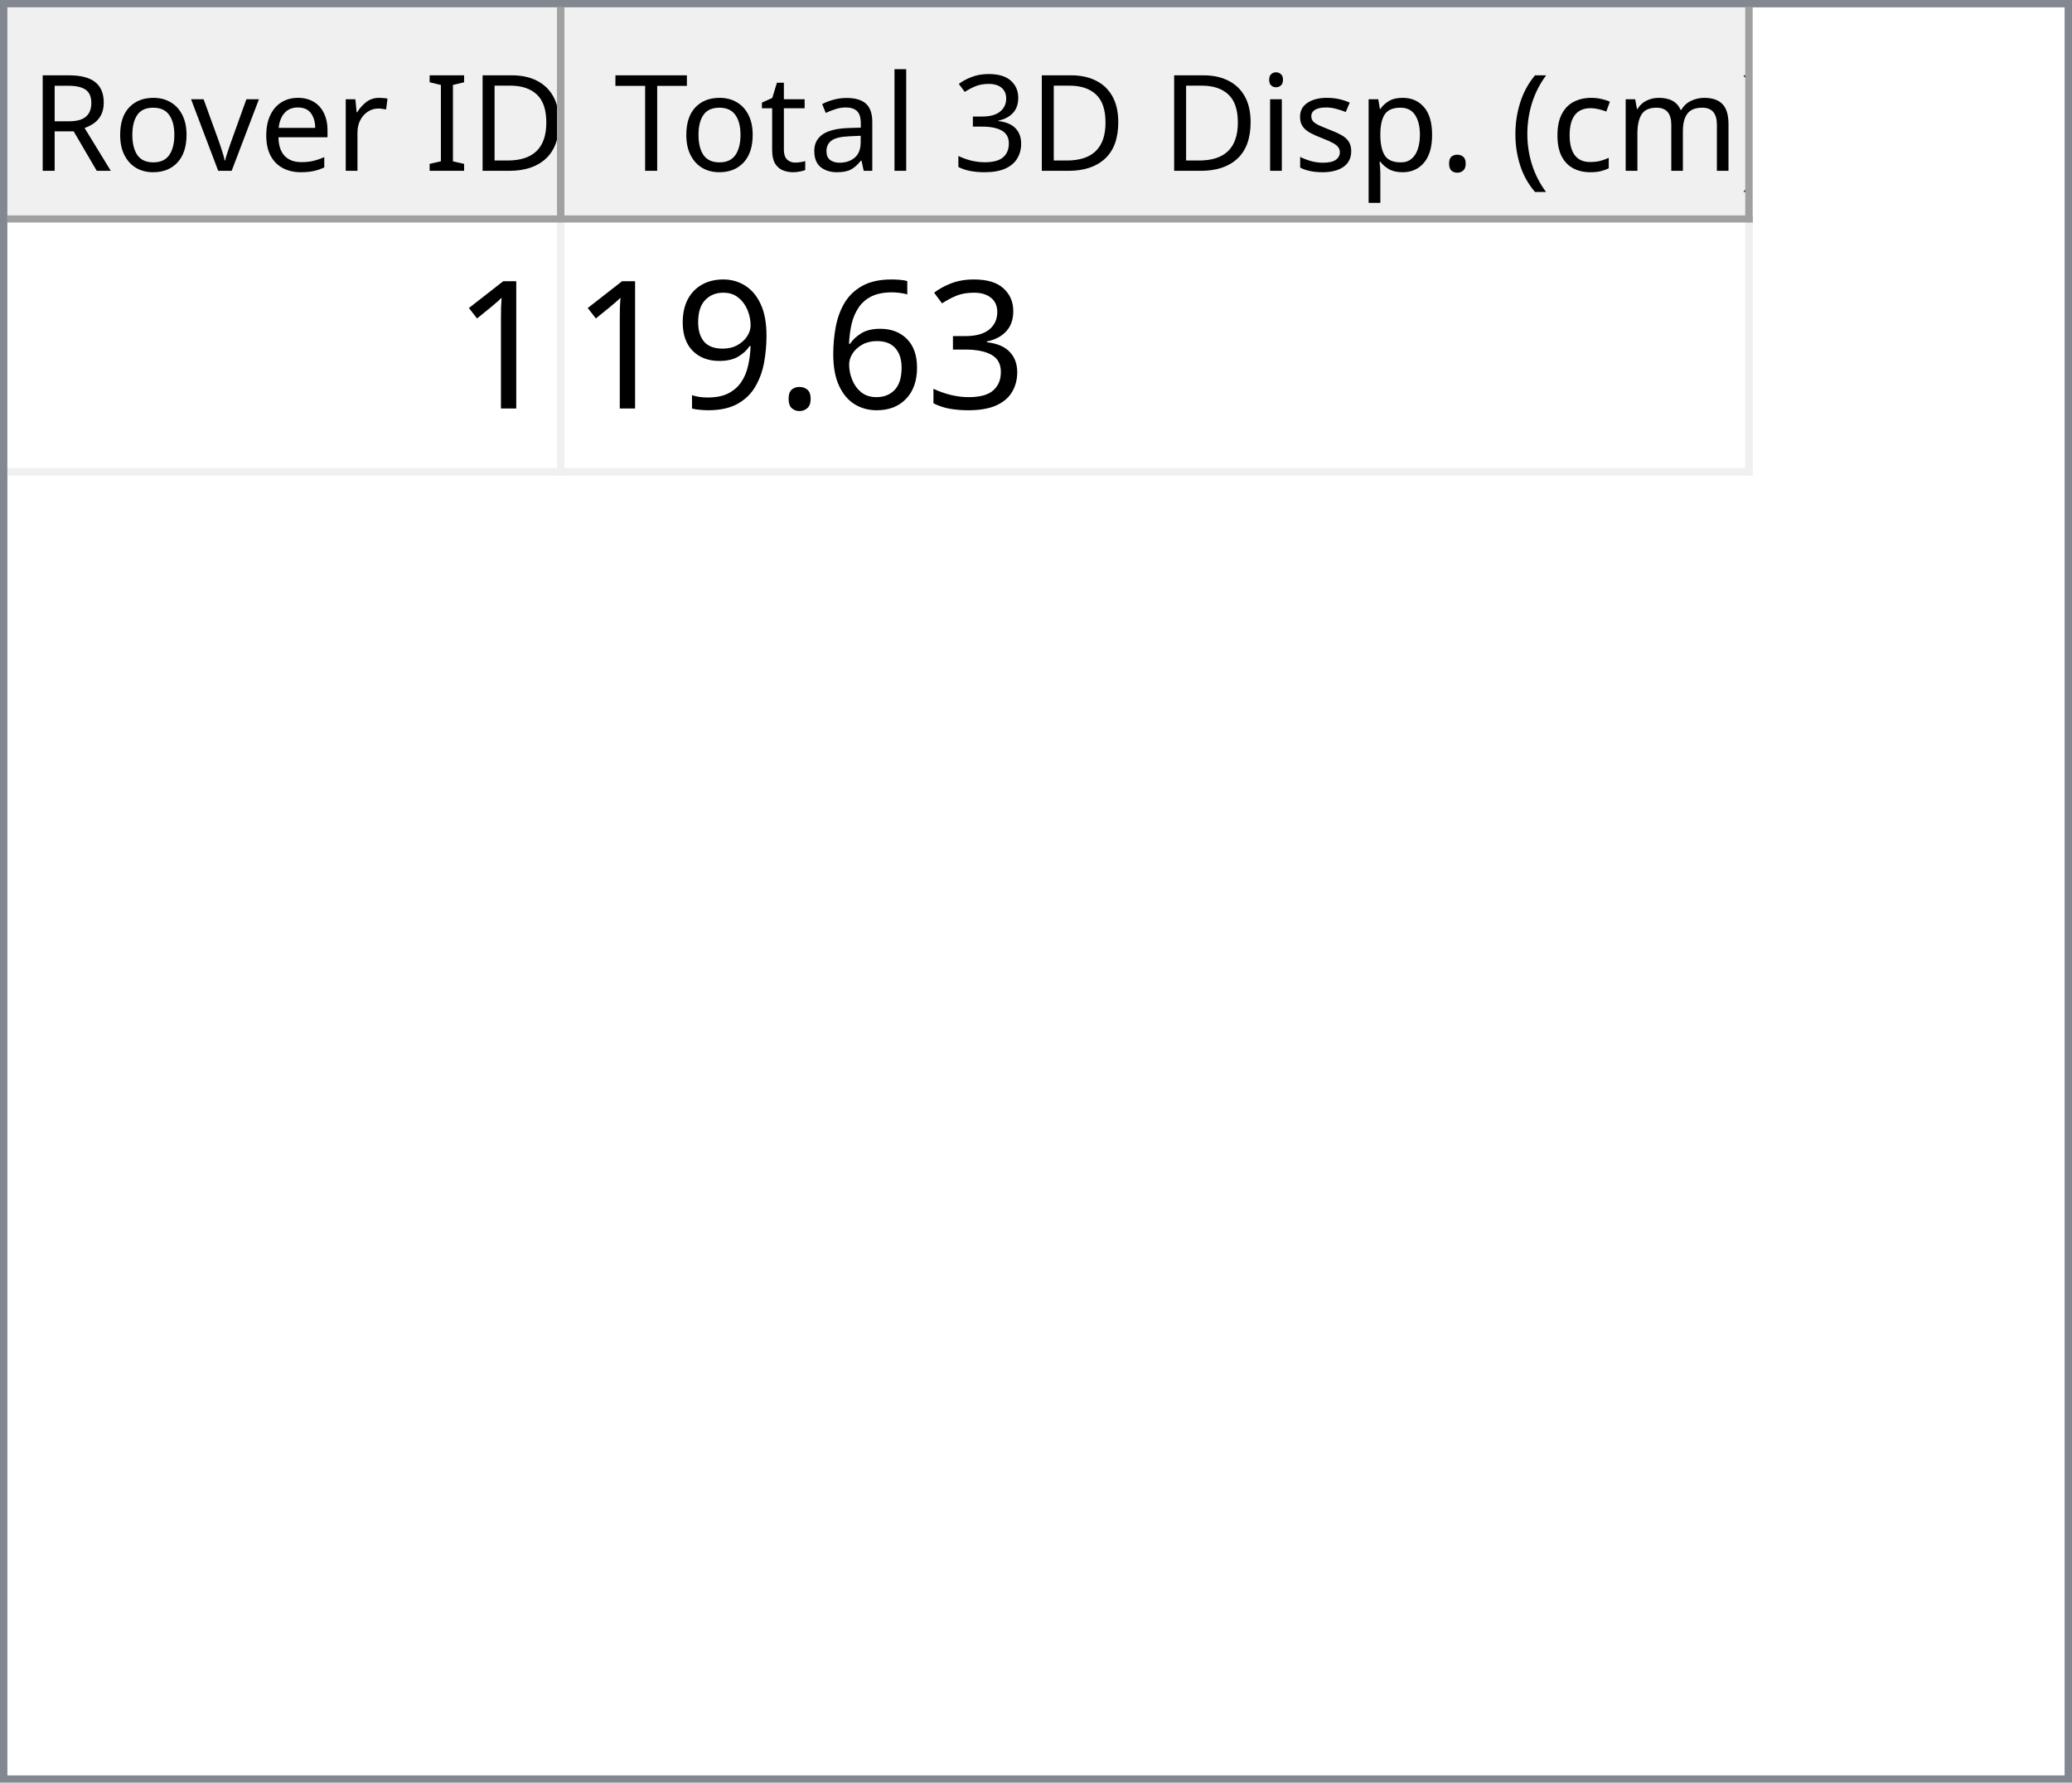
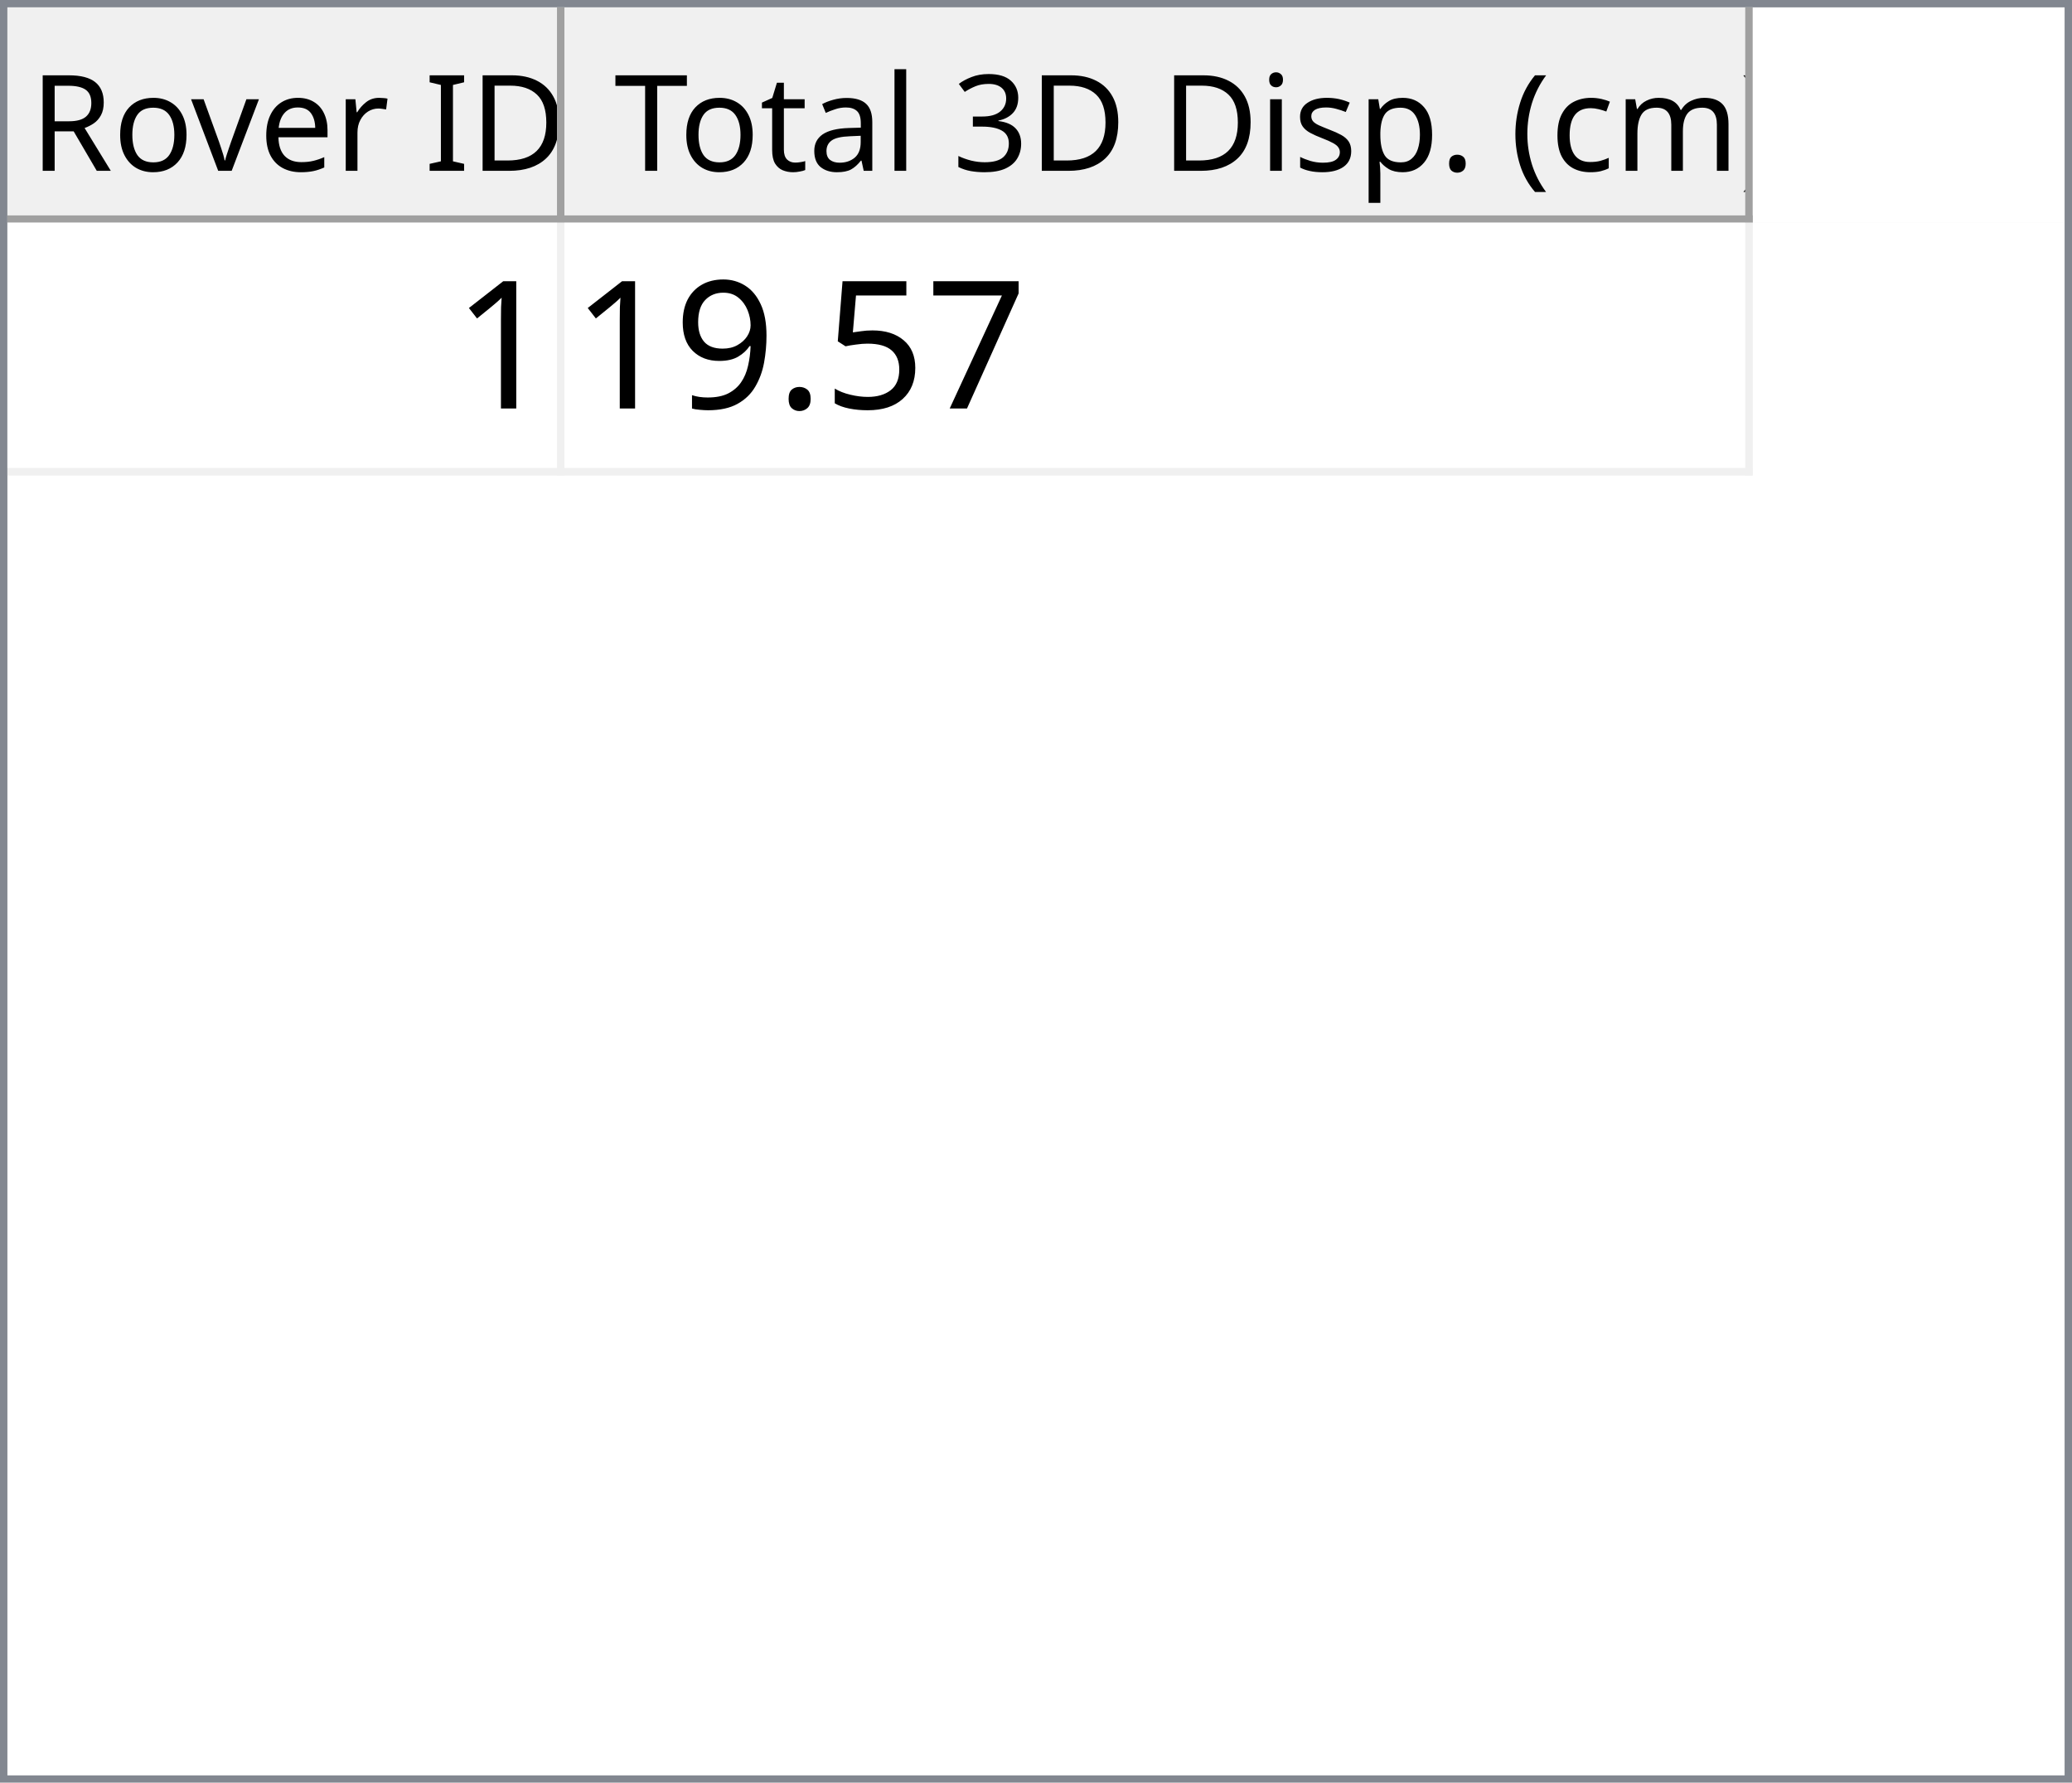
<svg xmlns="http://www.w3.org/2000/svg" style="fill-opacity:1; color-rendering:auto; color-interpolation:auto; text-rendering:auto; stroke:black; stroke-linecap:square; stroke-miterlimit:10; shape-rendering:auto; stroke-opacity:1; fill:black; stroke-dasharray:none; font-weight:normal; stroke-width:1; font-family:'Dialog'; font-style:normal; stroke-linejoin:miter; font-size:12px; stroke-dashoffset:0; image-rendering:auto;" width="279" height="240">
  <defs id="genericDefs" />
  <g>
    <defs id="defs1">
      <clipPath clipPathUnits="userSpaceOnUse" id="clipPath1">
        <path d="M0 0 L279 0 L279 240 L0 240 L0 0 Z" />
      </clipPath>
      <clipPath clipPathUnits="userSpaceOnUse" id="clipPath2">
        <path d="M0 0 L0 240 L279 240 L279 0 Z" />
      </clipPath>
      <clipPath clipPathUnits="userSpaceOnUse" id="clipPath3">
        <path d="M0 0 L0 29 L277 29 L277 0 Z" />
      </clipPath>
      <clipPath clipPathUnits="userSpaceOnUse" id="clipPath4">
        <path d="M0 0 L0 29 L75 29 L75 0 Z" />
      </clipPath>
      <clipPath clipPathUnits="userSpaceOnUse" id="clipPath5">
        <path d="M1 1 L1 28 L74 28 L74 1 Z" />
      </clipPath>
      <clipPath clipPathUnits="userSpaceOnUse" id="clipPath6">
        <path d="M0 0 L0 27 L73 27 L73 0 Z" />
      </clipPath>
      <clipPath clipPathUnits="userSpaceOnUse" id="clipPath7">
        <path d="M-0.5 -0.5 L-0.5 28.5 L74.5 28.5 L74.5 -0.5 Z" />
      </clipPath>
      <clipPath clipPathUnits="userSpaceOnUse" id="clipPath8">
        <path d="M0 0 L0 29 L160 29 L160 0 Z" />
      </clipPath>
      <clipPath clipPathUnits="userSpaceOnUse" id="clipPath9">
        <path d="M1 1 L1 28 L159 28 L159 1 Z" />
      </clipPath>
      <clipPath clipPathUnits="userSpaceOnUse" id="clipPath10">
        <path d="M0 0 L0 27 L158 27 L158 0 Z" />
      </clipPath>
      <clipPath clipPathUnits="userSpaceOnUse" id="clipPath11">
        <path d="M-0.5 -0.5 L-0.5 28.5 L159.5 28.5 L159.5 -0.5 Z" />
      </clipPath>
      <clipPath clipPathUnits="userSpaceOnUse" id="clipPath12">
        <path d="M0 0 L0 209 L277 209 L277 0 Z" />
      </clipPath>
      <clipPath clipPathUnits="userSpaceOnUse" id="clipPath13">
        <path d="M0 0 L0 34 L235 34 L235 0 Z" />
      </clipPath>
      <clipPath clipPathUnits="userSpaceOnUse" id="clipPath14">
        <path d="M-0.5 -0.5 L-0.5 33.5 L234.5 33.5 L234.5 -0.5 Z" />
      </clipPath>
      <clipPath clipPathUnits="userSpaceOnUse" id="clipPath15">
        <path d="M0 0 L0 33 L74 33 L74 0 Z" />
      </clipPath>
      <clipPath clipPathUnits="userSpaceOnUse" id="clipPath16">
        <path d="M0 0 L0 33 L159 33 L159 0 Z" />
      </clipPath>
      <font horiz-adv-x="64.551" id="font1">
        <font-face ascent="107.91" descent="25.098" units-per-em="100" style="font-style:normal; font-family:Segoe UI; font-weight:normal;" />
        <missing-glyph horiz-adv-x="64.551" d="M8.109 0 L8.109 68.266 L56.453 68.266 L56.453 0 L8.109 0 ZM15.328 7.234 L49.219 7.234 L49.219 61.031 L15.328 61.031 L15.328 7.234 Z" />
        <glyph unicode="D" horiz-adv-x="70.117" d="M9.188 0 L9.188 70.016 L28.516 70.016 Q65.531 70.016 65.531 35.891 Q65.531 19.672 55.25 9.836 Q44.969 0 27.734 0 L9.188 0 ZM17.391 62.594 L17.391 7.422 L27.828 7.422 Q41.609 7.422 49.273 14.797 Q56.938 22.172 56.938 35.688 Q56.938 62.594 28.328 62.594 L17.391 62.594 Z" />
        <glyph unicode="I" horiz-adv-x="26.611" d="M17.391 0 L9.188 0 L9.188 70.016 L17.391 70.016 L17.391 0 Z" />
        <glyph unicode=" " horiz-adv-x="27.393" d="" />
        <glyph unicode="r" horiz-adv-x="34.766" d="M34.188 41.891 Q32.078 43.5 28.125 43.5 Q23 43.5 19.555 38.672 Q16.109 33.844 16.109 25.484 L16.109 0 L8.109 0 L8.109 50 L16.109 50 L16.109 39.703 L16.312 39.703 Q18.016 44.969 21.531 47.922 Q25.047 50.875 29.391 50.875 Q32.516 50.875 34.188 50.203 L34.188 41.891 Z" />
        <glyph unicode="e" horiz-adv-x="52.295" d="M48.297 23 L12.984 23 Q13.188 14.656 17.484 10.109 Q21.781 5.562 29.297 5.562 Q37.75 5.562 44.828 11.141 L44.828 3.609 Q38.234 -1.172 27.391 -1.172 Q16.797 -1.172 10.742 5.641 Q4.688 12.453 4.688 24.812 Q4.688 36.469 11.305 43.82 Q17.922 51.172 27.734 51.172 Q37.547 51.172 42.922 44.828 Q48.297 38.484 48.297 27.203 L48.297 23 ZM40.094 29.781 Q40.047 36.719 36.75 40.578 Q33.453 44.438 27.594 44.438 Q21.922 44.438 17.969 40.383 Q14.016 36.328 13.094 29.781 L40.094 29.781 Z" />
        <glyph unicode="v" horiz-adv-x="47.9" d="M47.406 50 L27.484 0 L19.625 0 L0.688 50 L9.469 50 L22.172 13.672 Q23.578 9.672 23.922 6.688 L24.125 6.688 Q24.609 10.453 25.688 13.484 L38.969 50 L47.406 50 Z" />
        <glyph unicode="o" horiz-adv-x="58.594" d="M29 -1.172 Q17.922 -1.172 11.305 5.836 Q4.688 12.844 4.688 24.422 Q4.688 37.016 11.57 44.094 Q18.453 51.172 30.172 51.172 Q41.359 51.172 47.633 44.289 Q53.906 37.406 53.906 25.203 Q53.906 13.234 47.141 6.031 Q40.375 -1.172 29 -1.172 ZM29.594 44.438 Q21.875 44.438 17.383 39.188 Q12.891 33.938 12.891 24.703 Q12.891 15.828 17.43 10.695 Q21.969 5.562 29.594 5.562 Q37.359 5.562 41.531 10.594 Q45.703 15.625 45.703 24.906 Q45.703 34.281 41.531 39.359 Q37.359 44.438 29.594 44.438 Z" />
        <glyph unicode="R" horiz-adv-x="59.814" d="M59.375 0 L49.609 0 L37.891 19.625 Q36.281 22.359 34.766 24.289 Q33.25 26.219 31.664 27.438 Q30.078 28.656 28.25 29.219 Q26.422 29.781 24.125 29.781 L17.391 29.781 L17.391 0 L9.188 0 L9.188 70.016 L30.078 70.016 Q34.672 70.016 38.555 68.867 Q42.438 67.719 45.289 65.375 Q48.141 63.031 49.758 59.547 Q51.375 56.062 51.375 51.375 Q51.375 47.703 50.273 44.656 Q49.172 41.609 47.148 39.211 Q45.125 36.812 42.266 35.133 Q39.406 33.453 35.844 32.516 L35.844 32.328 Q37.594 31.547 38.891 30.547 Q40.188 29.547 41.359 28.18 Q42.531 26.812 43.68 25.078 Q44.828 23.344 46.234 21.047 L59.375 0 ZM17.391 62.594 L17.391 37.203 L28.516 37.203 Q31.594 37.203 34.203 38.133 Q36.812 39.062 38.719 40.797 Q40.625 42.531 41.703 45.047 Q42.781 47.562 42.781 50.688 Q42.781 56.297 39.141 59.445 Q35.5 62.594 28.609 62.594 L17.391 62.594 Z" />
        <glyph unicode=")" horiz-adv-x="30.176" d="M8.297 -15.922 L1.172 -15.922 Q16.406 2.344 16.406 26.812 Q16.406 51.469 1.078 70.016 L8.297 70.016 Q23.531 52.156 23.531 26.703 Q23.531 1.375 8.297 -15.922 Z" />
        <glyph unicode="m" horiz-adv-x="86.133" d="M79.109 0 L71.094 0 L71.094 28.719 Q71.094 37.016 68.531 40.727 Q65.969 44.438 59.906 44.438 Q54.781 44.438 51.195 39.75 Q47.609 35.062 47.609 28.516 L47.609 0 L39.594 0 L39.594 29.688 Q39.594 44.438 28.219 44.438 Q22.953 44.438 19.531 40.016 Q16.109 35.594 16.109 28.516 L16.109 0 L8.109 0 L8.109 50 L16.109 50 L16.109 42.094 L16.312 42.094 Q21.625 51.172 31.844 51.172 Q36.969 51.172 40.773 48.312 Q44.578 45.453 46 40.828 Q51.562 51.172 62.594 51.172 Q79.109 51.172 79.109 30.812 L79.109 0 Z" />
        <glyph unicode="c" horiz-adv-x="46.191" d="M42.188 2.297 Q36.422 -1.172 28.516 -1.172 Q17.828 -1.172 11.258 5.789 Q4.688 12.75 4.688 23.828 Q4.688 36.188 11.766 43.68 Q18.844 51.172 30.672 51.172 Q37.25 51.172 42.281 48.734 L42.281 40.531 Q36.719 44.438 30.375 44.438 Q22.703 44.438 17.797 38.945 Q12.891 33.453 12.891 24.516 Q12.891 15.719 17.508 10.641 Q22.125 5.562 29.891 5.562 Q36.422 5.562 42.188 9.906 L42.188 2.297 Z" />
        <glyph unicode="(" horiz-adv-x="30.176" d="M29.109 -15.922 L21.969 -15.922 Q6.844 1.375 6.844 26.703 Q6.844 52.156 21.969 70.016 L29.203 70.016 Q13.875 51.469 13.875 26.812 Q13.875 2.344 29.109 -15.922 Z" />
        <glyph unicode="." horiz-adv-x="21.68" d="M10.891 -1.078 Q8.641 -1.078 7.055 0.539 Q5.469 2.156 5.469 4.391 Q5.469 6.641 7.055 8.273 Q8.641 9.906 10.891 9.906 Q13.188 9.906 14.797 8.273 Q16.406 6.641 16.406 4.391 Q16.406 2.156 14.797 0.539 Q13.188 -1.078 10.891 -1.078 Z" />
        <glyph unicode="p" horiz-adv-x="58.789" d="M16.312 7.234 L16.109 7.234 L16.109 -23 L8.109 -23 L8.109 50 L16.109 50 L16.109 41.219 L16.312 41.219 Q22.219 51.172 33.594 51.172 Q43.266 51.172 48.688 44.461 Q54.109 37.75 54.109 26.469 Q54.109 13.922 48 6.375 Q41.891 -1.172 31.297 -1.172 Q21.578 -1.172 16.312 7.234 ZM16.109 27.391 L16.109 20.406 Q16.109 14.203 20.141 9.883 Q24.172 5.562 30.375 5.562 Q37.641 5.562 41.773 11.133 Q45.906 16.703 45.906 26.609 Q45.906 34.969 42.047 39.703 Q38.188 44.438 31.594 44.438 Q24.609 44.438 20.359 39.578 Q16.109 34.719 16.109 27.391 Z" />
        <glyph unicode="s" horiz-adv-x="42.432" d="M5.078 1.812 L5.078 10.406 Q11.625 5.562 19.484 5.562 Q30.031 5.562 30.031 12.594 Q30.031 14.594 29.125 15.992 Q28.219 17.391 26.68 18.461 Q25.141 19.531 23.07 20.383 Q21 21.234 18.609 22.172 Q15.281 23.484 12.766 24.828 Q10.25 26.172 8.57 27.859 Q6.891 29.547 6.031 31.695 Q5.172 33.844 5.172 36.719 Q5.172 40.234 6.789 42.945 Q8.406 45.656 11.086 47.484 Q13.766 49.312 17.211 50.242 Q20.656 51.172 24.312 51.172 Q30.812 51.172 35.938 48.922 L35.938 40.828 Q30.422 44.438 23.25 44.438 Q21 44.438 19.195 43.922 Q17.391 43.406 16.094 42.477 Q14.797 41.547 14.086 40.258 Q13.375 38.969 13.375 37.406 Q13.375 35.453 14.086 34.133 Q14.797 32.812 16.164 31.789 Q17.531 30.766 19.484 29.938 Q21.438 29.109 23.922 28.125 Q27.25 26.859 29.883 25.516 Q32.516 24.172 34.375 22.484 Q36.234 20.797 37.234 18.602 Q38.234 16.406 38.234 13.375 Q38.234 9.672 36.602 6.938 Q34.969 4.203 32.234 2.398 Q29.5 0.594 25.93 -0.289 Q22.359 -1.172 18.453 -1.172 Q10.75 -1.172 5.078 1.812 Z" />
        <glyph unicode="i" horiz-adv-x="24.219" d="M12.203 62.703 Q10.062 62.703 8.547 64.164 Q7.031 65.625 7.031 67.875 Q7.031 70.125 8.547 71.609 Q10.062 73.094 12.203 73.094 Q14.406 73.094 15.945 71.609 Q17.484 70.125 17.484 67.875 Q17.484 65.719 15.945 64.211 Q14.406 62.703 12.203 62.703 ZM16.109 0 L8.109 0 L8.109 50 L16.109 50 L16.109 0 Z" />
        <glyph unicode="3" horiz-adv-x="53.906" d="M46.531 19.828 Q46.531 15.094 44.75 11.211 Q42.969 7.328 39.719 4.57 Q36.469 1.812 31.93 0.297 Q27.391 -1.219 21.922 -1.219 Q11.922 -1.219 6 2.594 L6 11.188 Q13.094 5.609 22.219 5.609 Q25.875 5.609 28.828 6.539 Q31.781 7.469 33.906 9.227 Q36.031 10.984 37.18 13.477 Q38.328 15.969 38.328 19.094 Q38.328 32.812 18.797 32.812 L12.984 32.812 L12.984 39.594 L18.5 39.594 Q35.797 39.594 35.797 52.484 Q35.797 64.406 22.609 64.406 Q15.188 64.406 8.688 59.422 L8.688 67.188 Q15.375 71.188 24.609 71.188 Q29 71.188 32.57 69.969 Q36.141 68.75 38.68 66.555 Q41.219 64.359 42.609 61.281 Q44 58.203 44 54.5 Q44 40.672 30.031 36.719 L30.031 36.531 Q33.594 36.141 36.625 34.797 Q39.656 33.453 41.852 31.305 Q44.047 29.156 45.289 26.25 Q46.531 23.344 46.531 19.828 Z" />
        <glyph unicode="l" horiz-adv-x="24.219" d="M16.109 0 L8.109 0 L8.109 74.031 L16.109 74.031 L16.109 0 Z" />
        <glyph unicode="a" horiz-adv-x="50.879" d="M43.891 0 L35.891 0 L35.891 7.812 L35.688 7.812 Q30.469 -1.172 20.312 -1.172 Q12.844 -1.172 8.617 2.781 Q4.391 6.734 4.391 13.281 Q4.391 27.297 20.906 29.594 L35.891 31.688 Q35.891 44.438 25.594 44.438 Q16.547 44.438 9.281 38.281 L9.281 46.484 Q16.656 51.172 26.266 51.172 Q43.891 51.172 43.891 32.516 L43.891 0 ZM35.891 25.297 L23.828 23.641 Q18.266 22.859 15.43 20.875 Q12.594 18.891 12.594 13.875 Q12.594 10.203 15.211 7.883 Q17.828 5.562 22.172 5.562 Q28.125 5.562 32.008 9.742 Q35.891 13.922 35.891 20.312 L35.891 25.297 Z" />
        <glyph unicode="t" horiz-adv-x="33.887" d="M31.297 0.484 Q28.469 -1.078 23.828 -1.078 Q10.688 -1.078 10.688 13.578 L10.688 43.172 L2.094 43.172 L2.094 50 L10.688 50 L10.688 62.203 L18.703 64.797 L18.703 50 L31.297 50 L31.297 43.172 L18.703 43.172 L18.703 14.984 Q18.703 9.969 20.414 7.82 Q22.125 5.672 26.078 5.672 Q29.109 5.672 31.297 7.328 L31.297 0.484 Z" />
        <glyph unicode="T" horiz-adv-x="52.393" d="M50.594 62.594 L30.375 62.594 L30.375 0 L22.172 0 L22.172 62.594 L2 62.594 L2 70.016 L50.594 70.016 L50.594 62.594 Z" />
      </font>
      <font horiz-adv-x="75.0" id="font2">
        <font-face ascent="100.537" descent="21.973" units-per-em="100" style="font-style:normal; font-family:sans-serif; font-weight:normal;" />
        <missing-glyph horiz-adv-x="75.0" d="M12.5 0 L12.5 62.5 L62.5 62.5 L62.5 0 L12.5 0 ZM14.062 1.562 L60.938 1.562 L60.938 60.938 L14.062 60.938 L14.062 1.562 Z" />
        <glyph unicode="1" horiz-adv-x="55.615" d="M37.25 0 L28.469 0 L28.469 56 Q25.297 52.984 20.141 49.953 Q14.984 46.922 10.891 45.406 L10.891 53.906 Q18.266 57.375 23.781 62.305 Q29.297 67.234 31.594 71.875 L37.25 71.875 L37.25 0 Z" />
-         <glyph unicode="3" horiz-adv-x="55.615" d="M4.203 18.891 L12.984 20.062 Q14.5 12.594 18.141 9.297 Q21.781 6 27 6 Q33.203 6 37.477 10.297 Q41.75 14.594 41.75 20.953 Q41.75 27 37.797 30.93 Q33.844 34.859 27.734 34.859 Q25.25 34.859 21.531 33.891 L22.516 41.609 Q23.391 41.5 23.922 41.5 Q29.547 41.5 34.039 44.43 Q38.531 47.359 38.531 53.469 Q38.531 58.297 35.258 61.477 Q31.984 64.656 26.812 64.656 Q21.688 64.656 18.266 61.43 Q14.844 58.203 13.875 51.766 L5.078 53.328 Q6.688 62.156 12.398 67.016 Q18.109 71.875 26.609 71.875 Q32.469 71.875 37.398 69.359 Q42.328 66.844 44.945 62.5 Q47.562 58.156 47.562 53.266 Q47.562 48.641 45.07 44.828 Q42.578 41.016 37.703 38.766 Q44.047 37.312 47.562 32.695 Q51.078 28.078 51.078 21.141 Q51.078 11.766 44.242 5.25 Q37.406 -1.266 26.953 -1.266 Q17.531 -1.266 11.305 4.352 Q5.078 9.969 4.203 18.891 Z" />
-         <glyph unicode="6" horiz-adv-x="55.615" d="M49.75 54.047 L41.016 53.375 Q39.844 58.547 37.703 60.891 Q34.125 64.656 28.906 64.656 Q24.703 64.656 21.531 62.312 Q17.391 59.281 14.992 53.469 Q12.594 47.656 12.5 36.922 Q15.672 41.75 20.266 44.094 Q24.859 46.438 29.891 46.438 Q38.672 46.438 44.852 39.969 Q51.031 33.5 51.031 23.25 Q51.031 16.5 48.125 10.719 Q45.219 4.938 40.141 1.859 Q35.062 -1.219 28.609 -1.219 Q17.625 -1.219 10.695 6.859 Q3.766 14.938 3.766 33.5 Q3.766 54.25 11.422 63.672 Q18.109 71.875 29.438 71.875 Q37.891 71.875 43.289 67.141 Q48.688 62.406 49.75 54.047 ZM13.875 23.188 Q13.875 18.656 15.797 14.508 Q17.719 10.359 21.188 8.18 Q24.656 6 28.469 6 Q34.031 6 38.039 10.492 Q42.047 14.984 42.047 22.703 Q42.047 30.125 38.086 34.398 Q34.125 38.672 28.125 38.672 Q22.172 38.672 18.023 34.398 Q13.875 30.125 13.875 23.188 Z" />
+         <glyph unicode="7" horiz-adv-x="55.615" d="M4.734 62.203 L4.734 70.656 L51.078 70.656 L51.078 63.812 Q44.234 56.547 37.523 44.484 Q30.812 32.422 27.156 19.672 Q24.516 10.688 23.781 0 L14.75 0 Q14.891 8.453 18.062 20.414 Q21.234 32.375 27.172 43.484 Q33.109 54.594 39.797 62.203 L4.734 62.203 Z" />
+         <glyph unicode="5" horiz-adv-x="55.615" d="M4.156 18.75 L13.375 19.531 Q14.406 12.797 18.141 9.398 Q21.875 6 27.156 6 Q33.5 6 37.891 10.789 Q42.281 15.578 42.281 23.484 Q42.281 31 38.062 35.352 Q33.844 39.703 27 39.703 Q22.75 39.703 19.336 37.773 Q15.922 35.844 13.969 32.766 L5.719 33.844 L12.641 70.609 L48.25 70.609 L48.25 62.203 L19.672 62.203 L15.828 42.969 Q22.266 47.469 29.344 47.469 Q38.719 47.469 45.164 40.969 Q51.609 34.469 51.609 24.266 Q51.609 14.547 45.953 7.469 Q39.062 -1.219 27.156 -1.219 Q17.391 -1.219 11.211 4.25 Q5.031 9.719 4.156 18.75 Z" />
        <glyph unicode="." horiz-adv-x="27.783" d="M9.078 0 L9.078 10.016 L19.094 10.016 L19.094 0 L9.078 0 Z" />
        <glyph unicode="9" horiz-adv-x="55.615" d="M5.469 16.547 L13.922 17.328 Q14.984 11.375 18.016 8.688 Q21.047 6 25.781 6 Q29.828 6 32.883 7.859 Q35.938 9.719 37.891 12.82 Q39.844 15.922 41.164 21.195 Q42.484 26.469 42.484 31.938 Q42.484 32.516 42.438 33.688 Q39.797 29.5 35.234 26.883 Q30.672 24.266 25.344 24.266 Q16.453 24.266 10.305 30.711 Q4.156 37.156 4.156 47.703 Q4.156 58.594 10.578 65.234 Q17 71.875 26.656 71.875 Q33.641 71.875 39.43 68.117 Q45.219 64.359 48.219 57.398 Q51.219 50.438 51.219 37.25 Q51.219 23.531 48.242 15.406 Q45.266 7.281 39.383 3.031 Q33.5 -1.219 25.594 -1.219 Q17.188 -1.219 11.867 3.445 Q6.547 8.109 5.469 16.547 ZM41.453 48.141 Q41.453 55.719 37.43 60.156 Q33.406 64.594 27.734 64.594 Q21.875 64.594 17.531 59.812 Q13.188 55.031 13.188 47.406 Q13.188 40.578 17.312 36.305 Q21.438 32.031 27.484 32.031 Q33.594 32.031 37.523 36.305 Q41.453 40.578 41.453 48.141 Z" />
      </font>
    </defs>
    <g style="fill:white; stroke:white;">
      <rect x="0" y="0" width="279" style="clip-path:url(#clipPath1); stroke:none;" height="240" />
    </g>
    <g style="fill:white; text-rendering:optimizeSpeed; color-rendering:optimizeSpeed; image-rendering:optimizeSpeed; shape-rendering:crispEdges; stroke:white; color-interpolation:sRGB;">
      <rect x="0" width="279" height="240" y="0" style="stroke:none;" />
      <path style="stroke:none;" d="M0 240 L279 240 L279 0 L0 0 Z" />
    </g>
    <g style="fill:rgb(240,240,240); font-size:18px; font-family:'Segoe UI'; stroke:rgb(240,240,240);">
      <rect x="0" y="0" width="279" style="clip-path:url(#clipPath2); stroke:none;" height="240" />
    </g>
    <g style="fill:rgb(130,135,144); font-size:18px; font-family:'Segoe UI'; stroke:rgb(130,135,144);">
      <path d="M0 0 L279 0 L279 240 L0 240 L0 0 ZM1 1 L278 1 L278 239 L1 239 L1 1 Z" style="fill-rule:evenodd; clip-path:url(#clipPath2); stroke:none;" />
    </g>
    <g style="fill:white; font-size:18px; font-family:'Segoe UI'; stroke:white;" transform="translate(1,1)">
      <rect x="0" y="0" width="277" style="clip-path:url(#clipPath3); stroke:none;" height="29" />
    </g>
    <g style="fill:rgb(240,240,240); font-size:18px; font-family:'Segoe UI'; stroke:rgb(240,240,240);" transform="translate(1,1)">
      <rect x="0" y="0" width="75" style="clip-path:url(#clipPath4); stroke:none;" height="29" />
    </g>
    <g style="font-family:'Segoe UI'; font-size:18px;" transform="translate(2,2)">
      <text x="2" xml:space="preserve" y="21" style="clip-path:url(#clipPath6); stroke:none;">Rover ID</text>
    </g>
    <g transform="translate(1.5,1.5)" style="fill:rgb(160,160,160); font-size:18px; font-family:'Segoe UI'; stroke:rgb(160,160,160); stroke-linejoin:bevel;">
      <line x1="74" x2="74" y1="0" style="fill:none; clip-path:url(#clipPath7);" y2="28" />
    </g>
    <g transform="matrix(1,0,0,1,1,1) translate(0.5,0.5)" style="fill:rgb(160,160,160); font-size:18px; font-family:'Segoe UI'; stroke:rgb(160,160,160); stroke-linejoin:bevel;">
      <line x1="0" x2="74" y1="28" style="fill:none; clip-path:url(#clipPath7);" y2="28" />
    </g>
    <g style="fill:rgb(240,240,240); font-size:18px; font-family:'Segoe UI'; stroke:rgb(240,240,240);" transform="translate(76,1)">
      <rect x="0" y="0" width="160" style="clip-path:url(#clipPath8); stroke:none;" height="29" />
    </g>
    <g style="font-family:'Segoe UI'; font-size:18px;" transform="translate(77,2)">
      <text x="1" xml:space="preserve" y="21" style="clip-path:url(#clipPath10); stroke:none;"> Total 3D Disp. (cm)</text>
    </g>
    <g transform="translate(76.5,1.5)" style="fill:rgb(160,160,160); font-size:18px; font-family:'Segoe UI'; stroke:rgb(160,160,160); stroke-linejoin:bevel;">
      <line x1="159" x2="159" y1="0" style="fill:none; clip-path:url(#clipPath11);" y2="28" />
    </g>
    <g transform="matrix(1,0,0,1,76,1) translate(0.5,0.5)" style="fill:rgb(160,160,160); font-size:18px; font-family:'Segoe UI'; stroke:rgb(160,160,160); stroke-linejoin:bevel;">
      <line x1="0" x2="159" y1="28" style="fill:none; clip-path:url(#clipPath11);" y2="28" />
    </g>
    <g style="fill:white; font-size:18px; font-family:'Segoe UI'; stroke:white;" transform="translate(1,30)">
      <rect x="0" y="0" width="277" style="clip-path:url(#clipPath12); stroke:none;" height="209" />
    </g>
    <g style="fill:rgb(240,240,240); font-size:24px; font-family:sans-serif; stroke:rgb(240,240,240);" transform="translate(1,30)">
      <rect x="0" y="0" width="235" style="clip-path:url(#clipPath13); stroke:none;" height="34" />
      <line transform="translate(0.5,0.5)" x1="0" x2="234" y1="33" style="clip-path:url(#clipPath14); fill:none; stroke-linejoin:bevel;" y2="33" />
    </g>
    <g transform="matrix(1,0,0,1,1,30) translate(0.5,0.5)" style="fill:rgb(240,240,240); font-size:24px; font-family:sans-serif; stroke:rgb(240,240,240); stroke-linejoin:bevel;">
      <line x1="74" x2="74" y1="0" style="fill:none; clip-path:url(#clipPath14);" y2="33" />
    </g>
    <g transform="matrix(1,0,0,1,1,30) translate(0.5,0.5)" style="fill:rgb(240,240,240); font-size:24px; font-family:sans-serif; stroke:rgb(240,240,240); stroke-linejoin:bevel;">
      <line x1="234" x2="234" y1="0" style="fill:none; clip-path:url(#clipPath14);" y2="33" />
    </g>
    <g style="fill:white; font-size:24px; font-family:sans-serif; stroke:white;" transform="matrix(1,0,0,1,1,30)">
      <rect x="0" y="0" width="74" style="clip-path:url(#clipPath15); stroke:none;" height="33" />
      <text x="60" y="25" style="fill:black; clip-path:url(#clipPath15); stroke:none;" xml:space="preserve">1</text>
    </g>
    <g style="fill:white; font-size:24px; font-family:sans-serif; stroke:white;" transform="matrix(1,0,0,1,1,30) translate(75,0)">
      <rect x="0" y="0" width="159" style="clip-path:url(#clipPath16); stroke:none;" height="33" />
-       <text x="1" y="25" style="fill:black; clip-path:url(#clipPath16); stroke:none;" xml:space="preserve">19.63</text>
+       <text x="1" y="25" style="fill:black; clip-path:url(#clipPath16); stroke:none;" xml:space="preserve">19.57</text>
    </g>
  </g>
</svg>
